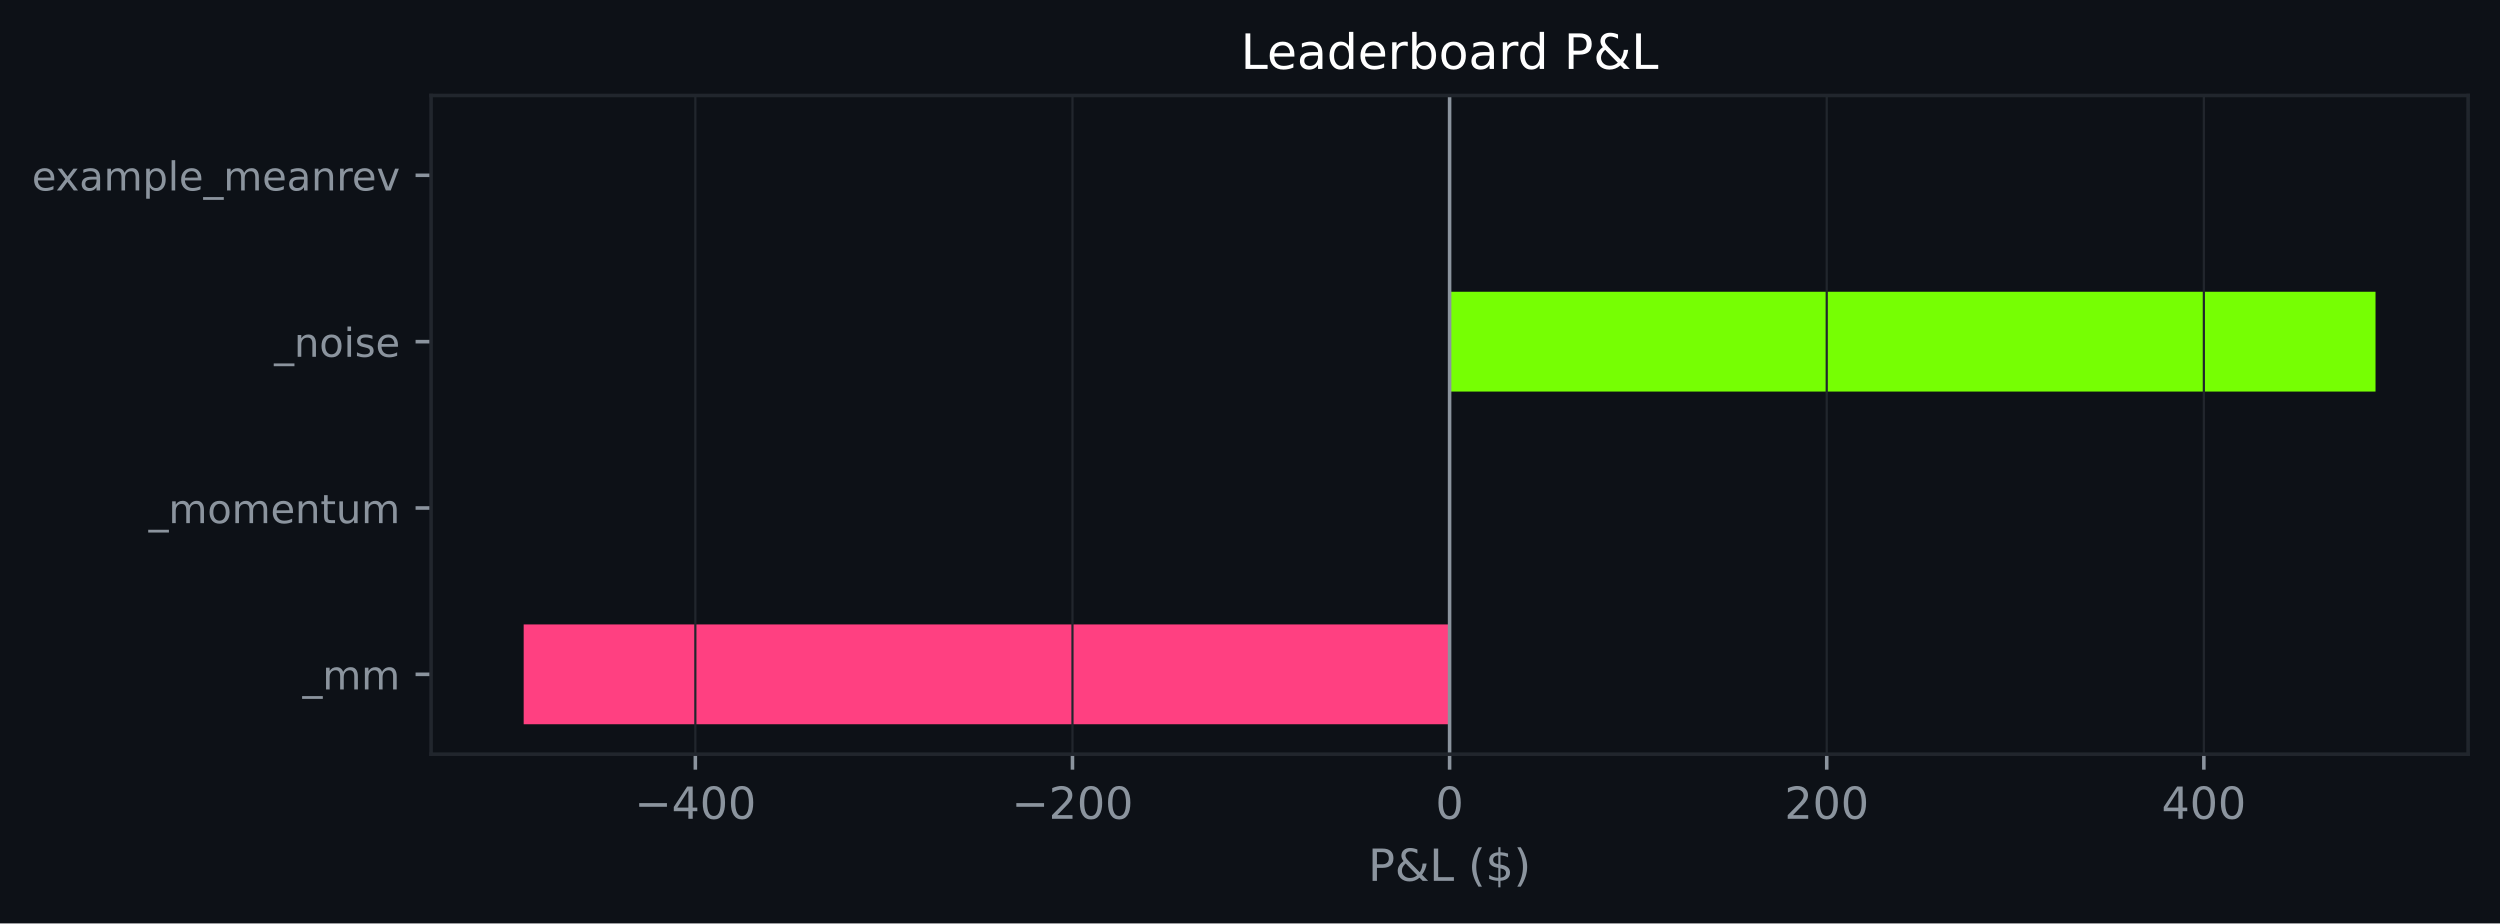
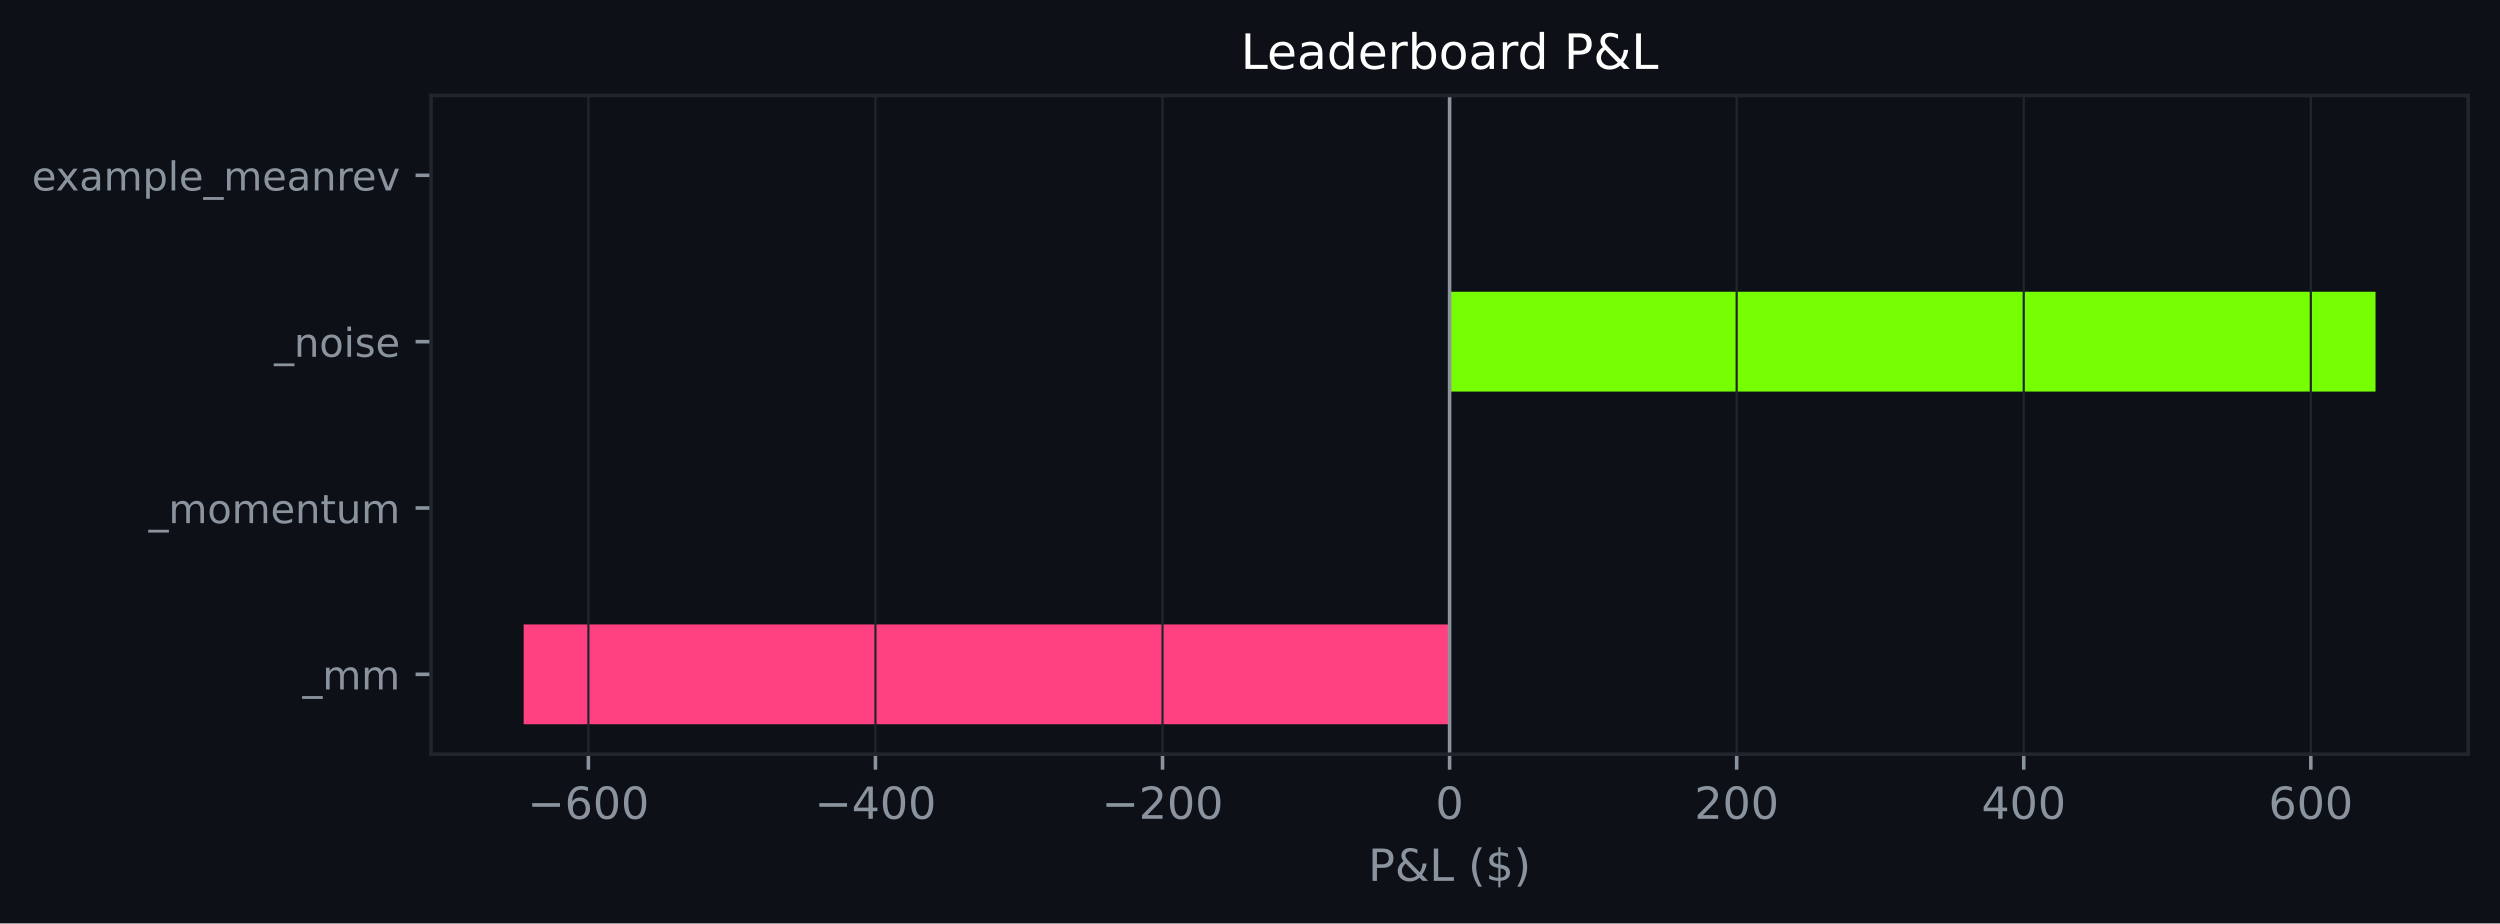
<svg xmlns="http://www.w3.org/2000/svg" xmlns:xlink="http://www.w3.org/1999/xlink" width="564.45pt" height="208.479pt" viewBox="0 0 564.45 208.479" version="1.1">
  <defs>
    <style type="text/css">*{stroke-linejoin: round; stroke-linecap: butt}</style>
  </defs>
  <g id="figure_1">
    <g id="patch_1">
      <path d="M 0 208.479  L 564.45 208.479  L 564.45 0  L 0 0  z " style="fill: #0d1117" />
    </g>
    <g id="axes_1">
      <g id="patch_2">
        <path d="M 97.33 170.279  L 557.25 170.279  L 557.25 21.558  L 97.33 21.558  z " style="fill: #0d1117" />
      </g>
      <g id="patch_3">
-         <path d="M 327.29 163.519  L 118.236 163.519  L 118.236 140.985  L 327.29 140.985  z " clip-path="url(#pec2d71541b)" style="fill: #ff4081" />
+         <path d="M 327.29 163.519  L 118.236 163.519  L 118.236 140.985  L 327.29 140.985  z " clip-path="url(#p8c5325b398)" style="fill: #ff4081" />
      </g>
      <g id="patch_4">
-         <path d="M 327.29 125.963  L 327.29 125.963  L 327.29 103.43  L 327.29 103.43  z " clip-path="url(#pec2d71541b)" style="fill: #76ff03" />
+         <path d="M 327.29 125.963  L 327.29 125.963  L 327.29 103.43  L 327.29 103.43  z " clip-path="url(#p8c5325b398)" style="fill: #76ff03" />
      </g>
      <g id="patch_5">
-         <path d="M 327.29 88.407  L 536.345 88.407  L 536.345 65.874  L 327.29 65.874  z " clip-path="url(#pec2d71541b)" style="fill: #76ff03" />
+         <path d="M 327.29 88.407  L 536.345 88.407  L 536.345 65.874  L 327.29 65.874  z " clip-path="url(#p8c5325b398)" style="fill: #76ff03" />
      </g>
      <g id="patch_6">
-         <path d="M 327.29 50.852  L 327.29 50.852  L 327.29 28.318  L 327.29 28.318  z " clip-path="url(#pec2d71541b)" style="fill: #76ff03" />
+         <path d="M 327.29 50.852  L 327.29 50.852  L 327.29 28.318  L 327.29 28.318  z " clip-path="url(#p8c5325b398)" style="fill: #76ff03" />
      </g>
      <g id="matplotlib.axis_1">
        <g id="xtick_1">
          <g id="line2d_1">
-             <path d="M 156.995 170.279  L 156.995 21.558  " clip-path="url(#pec2d71541b)" style="fill: none; stroke: #21262d; stroke-width: 0.5; stroke-linecap: square" />
+             <path d="M 132.845 170.279  L 132.845 21.558  " clip-path="url(#p8c5325b398)" style="fill: none; stroke: #21262d; stroke-width: 0.5; stroke-linecap: square" />
          </g>
          <g id="line2d_2">
            <defs>
-               <path id="m2ea645913c" d="M 0 0  L 0 3.5  " style="stroke: #8b949e; stroke-width: 0.8" />
+               <path id="m2f13da9240" d="M 0 0  L 0 3.5  " style="stroke: #8b949e; stroke-width: 0.8" />
            </defs>
            <g>
-               <use xlink:href="#m2ea645913c" x="156.995" y="170.279" style="fill: #8b949e; stroke: #8b949e; stroke-width: 0.8" />
+               <use xlink:href="#m2f13da9240" x="132.845" y="170.279" style="fill: #8b949e; stroke: #8b949e; stroke-width: 0.8" />
            </g>
          </g>
          <g id="text_1">
-             <g style="fill: #8b949e" transform="translate(143.2615 184.8762) scale(0.1 -0.1)">
+             <g style="fill: #8b949e" transform="translate(119.1116 184.8762) scale(0.1 -0.1)">
              <defs>
                <path id="DejaVuSans-c9c" d="M 678 2272  L 4684 2272  L 4684 1741  L 678 1741  L 678 2272  z " transform="scale(0.015625)" />
+                 <path id="DejaVuSans-19" d="M 2113 2584  Q 1688 2584 1439 2293  Q 1191 2003 1191 1497  Q 1191 994 1439 701  Q 1688 409 2113 409  Q 2538 409 2786 701  Q 3034 994 3034 1497  Q 3034 2003 2786 2293  Q 2538 2584 2113 2584  z M 3366 4563  L 3366 3988  Q 3128 4100 2886 4159  Q 2644 4219 2406 4219  Q 1781 4219 1451 3797  Q 1122 3375 1075 2522  Q 1259 2794 1537 2939  Q 1816 3084 2150 3084  Q 2853 3084 3261 2657  Q 3669 2231 3669 1497  Q 3669 778 3244 343  Q 2819 -91 2113 -91  Q 1303 -91 875 529  Q 447 1150 447 2328  Q 447 3434 972 4092  Q 1497 4750 2381 4750  Q 2619 4750 2861 4703  Q 3103 4656 3366 4563  z " transform="scale(0.015625)" />
+                 <path id="DejaVuSans-13" d="M 2034 4250  Q 1547 4250 1301 3770  Q 1056 3291 1056 2328  Q 1056 1369 1301 889  Q 1547 409 2034 409  Q 2525 409 2770 889  Q 3016 1369 3016 2328  Q 3016 3291 2770 3770  Q 2525 4250 2034 4250  z M 2034 4750  Q 2819 4750 3233 4129  Q 3647 3509 3647 2328  Q 3647 1150 3233 529  Q 2819 -91 2034 -91  Q 1250 -91 836 529  Q 422 1150 422 2328  Q 422 3509 836 4129  Q 1250 4750 2034 4750  z " transform="scale(0.015625)" />
+               </defs>
+               <use xlink:href="#DejaVuSans-c9c" />
+               <use xlink:href="#DejaVuSans-19" transform="translate(83.79688 0)" />
+               <use xlink:href="#DejaVuSans-13" transform="translate(147.4219 0)" />
+               <use xlink:href="#DejaVuSans-13" transform="translate(211.0469 0)" />
+             </g>
+           </g>
+         </g>
+         <g id="xtick_2">
+           <g id="line2d_3">
+             <path d="M 197.66 170.279  L 197.66 21.558  " clip-path="url(#p8c5325b398)" style="fill: none; stroke: #21262d; stroke-width: 0.5; stroke-linecap: square" />
+           </g>
+           <g id="line2d_4">
+             <g>
+               <use xlink:href="#m2f13da9240" x="197.66" y="170.279" style="fill: #8b949e; stroke: #8b949e; stroke-width: 0.8" />
+             </g>
+           </g>
+           <g id="text_2">
+             <g style="fill: #8b949e" transform="translate(183.9267 184.8762) scale(0.1 -0.1)">
+               <defs>
                <path id="DejaVuSans-17" d="M 2419 4116  L 825 1625  L 2419 1625  L 2419 4116  z M 2253 4666  L 3047 4666  L 3047 1625  L 3713 1625  L 3713 1100  L 3047 1100  L 3047 0  L 2419 0  L 2419 1100  L 313 1100  L 313 1709  L 2253 4666  z " transform="scale(0.015625)" />
-                 <path id="DejaVuSans-13" d="M 2034 4250  Q 1547 4250 1301 3770  Q 1056 3291 1056 2328  Q 1056 1369 1301 889  Q 1547 409 2034 409  Q 2525 409 2770 889  Q 3016 1369 3016 2328  Q 3016 3291 2770 3770  Q 2525 4250 2034 4250  z M 2034 4750  Q 2819 4750 3233 4129  Q 3647 3509 3647 2328  Q 3647 1150 3233 529  Q 2819 -91 2034 -91  Q 1250 -91 836 529  Q 422 1150 422 2328  Q 422 3509 836 4129  Q 1250 4750 2034 4750  z " transform="scale(0.015625)" />
              </defs>
              <use xlink:href="#DejaVuSans-c9c" />
              <use xlink:href="#DejaVuSans-17" transform="translate(83.79688 0)" />
              <use xlink:href="#DejaVuSans-13" transform="translate(147.4219 0)" />
              <use xlink:href="#DejaVuSans-13" transform="translate(211.0469 0)" />
            </g>
          </g>
        </g>
-         <g id="xtick_2">
-           <g id="line2d_3">
-             <path d="M 242.143 170.279  L 242.143 21.558  " clip-path="url(#pec2d71541b)" style="fill: none; stroke: #21262d; stroke-width: 0.5; stroke-linecap: square" />
-           </g>
-           <g id="line2d_4">
-             <g>
-               <use xlink:href="#m2ea645913c" x="242.143" y="170.279" style="fill: #8b949e; stroke: #8b949e; stroke-width: 0.8" />
-             </g>
-           </g>
-           <g id="text_2">
-             <g style="fill: #8b949e" transform="translate(228.4092 184.8762) scale(0.1 -0.1)">
+         <g id="xtick_3">
+           <g id="line2d_5">
+             <path d="M 262.475 170.279  L 262.475 21.558  " clip-path="url(#p8c5325b398)" style="fill: none; stroke: #21262d; stroke-width: 0.5; stroke-linecap: square" />
+           </g>
+           <g id="line2d_6">
+             <g>
+               <use xlink:href="#m2f13da9240" x="262.475" y="170.279" style="fill: #8b949e; stroke: #8b949e; stroke-width: 0.8" />
+             </g>
+           </g>
+           <g id="text_3">
+             <g style="fill: #8b949e" transform="translate(248.7418 184.8762) scale(0.1 -0.1)">
              <defs>
                <path id="DejaVuSans-15" d="M 1228 531  L 3431 531  L 3431 0  L 469 0  L 469 531  Q 828 903 1448 1529  Q 2069 2156 2228 2338  Q 2531 2678 2651 2914  Q 2772 3150 2772 3378  Q 2772 3750 2511 3984  Q 2250 4219 1831 4219  Q 1534 4219 1204 4116  Q 875 4013 500 3803  L 500 4441  Q 881 4594 1212 4672  Q 1544 4750 1819 4750  Q 2544 4750 2975 4387  Q 3406 4025 3406 3419  Q 3406 3131 3298 2873  Q 3191 2616 2906 2266  Q 2828 2175 2409 1742  Q 1991 1309 1228 531  z " transform="scale(0.015625)" />
              </defs>
              <use xlink:href="#DejaVuSans-c9c" />
              <use xlink:href="#DejaVuSans-15" transform="translate(83.79688 0)" />
              <use xlink:href="#DejaVuSans-13" transform="translate(147.4219 0)" />
              <use xlink:href="#DejaVuSans-13" transform="translate(211.0469 0)" />
            </g>
          </g>
        </g>
-         <g id="xtick_3">
-           <g id="line2d_5">
-             <path d="M 327.29 170.279  L 327.29 21.558  " clip-path="url(#pec2d71541b)" style="fill: none; stroke: #21262d; stroke-width: 0.5; stroke-linecap: square" />
-           </g>
-           <g id="line2d_6">
-             <g>
-               <use xlink:href="#m2ea645913c" x="327.29" y="170.279" style="fill: #8b949e; stroke: #8b949e; stroke-width: 0.8" />
-             </g>
-           </g>
-           <g id="text_3">
+         <g id="xtick_4">
+           <g id="line2d_7">
+             <path d="M 327.29 170.279  L 327.29 21.558  " clip-path="url(#p8c5325b398)" style="fill: none; stroke: #21262d; stroke-width: 0.5; stroke-linecap: square" />
+           </g>
+           <g id="line2d_8">
+             <g>
+               <use xlink:href="#m2f13da9240" x="327.29" y="170.279" style="fill: #8b949e; stroke: #8b949e; stroke-width: 0.8" />
+             </g>
+           </g>
+           <g id="text_4">
            <g style="fill: #8b949e" transform="translate(324.1092 184.8762) scale(0.1 -0.1)">
              <use xlink:href="#DejaVuSans-13" />
            </g>
          </g>
        </g>
-         <g id="xtick_4">
-           <g id="line2d_7">
-             <path d="M 412.438 170.279  L 412.438 21.558  " clip-path="url(#pec2d71541b)" style="fill: none; stroke: #21262d; stroke-width: 0.5; stroke-linecap: square" />
-           </g>
-           <g id="line2d_8">
-             <g>
-               <use xlink:href="#m2ea645913c" x="412.438" y="170.279" style="fill: #8b949e; stroke: #8b949e; stroke-width: 0.8" />
-             </g>
-           </g>
-           <g id="text_4">
-             <g style="fill: #8b949e" transform="translate(402.8944 184.8762) scale(0.1 -0.1)">
+         <g id="xtick_5">
+           <g id="line2d_9">
+             <path d="M 392.106 170.279  L 392.106 21.558  " clip-path="url(#p8c5325b398)" style="fill: none; stroke: #21262d; stroke-width: 0.5; stroke-linecap: square" />
+           </g>
+           <g id="line2d_10">
+             <g>
+               <use xlink:href="#m2f13da9240" x="392.106" y="170.279" style="fill: #8b949e; stroke: #8b949e; stroke-width: 0.8" />
+             </g>
+           </g>
+           <g id="text_5">
+             <g style="fill: #8b949e" transform="translate(382.5618 184.8762) scale(0.1 -0.1)">
              <use xlink:href="#DejaVuSans-15" />
              <use xlink:href="#DejaVuSans-13" transform="translate(63.625 0)" />
              <use xlink:href="#DejaVuSans-13" transform="translate(127.25 0)" />
            </g>
          </g>
        </g>
-         <g id="xtick_5">
-           <g id="line2d_9">
-             <path d="M 497.586 170.279  L 497.586 21.558  " clip-path="url(#pec2d71541b)" style="fill: none; stroke: #21262d; stroke-width: 0.5; stroke-linecap: square" />
-           </g>
-           <g id="line2d_10">
-             <g>
-               <use xlink:href="#m2ea645913c" x="497.586" y="170.279" style="fill: #8b949e; stroke: #8b949e; stroke-width: 0.8" />
-             </g>
-           </g>
-           <g id="text_5">
-             <g style="fill: #8b949e" transform="translate(488.042 184.8762) scale(0.1 -0.1)">
+         <g id="xtick_6">
+           <g id="line2d_11">
+             <path d="M 456.921 170.279  L 456.921 21.558  " clip-path="url(#p8c5325b398)" style="fill: none; stroke: #21262d; stroke-width: 0.5; stroke-linecap: square" />
+           </g>
+           <g id="line2d_12">
+             <g>
+               <use xlink:href="#m2f13da9240" x="456.921" y="170.279" style="fill: #8b949e; stroke: #8b949e; stroke-width: 0.8" />
+             </g>
+           </g>
+           <g id="text_6">
+             <g style="fill: #8b949e" transform="translate(447.3769 184.8762) scale(0.1 -0.1)">
              <use xlink:href="#DejaVuSans-17" />
              <use xlink:href="#DejaVuSans-13" transform="translate(63.625 0)" />
              <use xlink:href="#DejaVuSans-13" transform="translate(127.25 0)" />
            </g>
          </g>
        </g>
-         <g id="text_6">
+         <g id="xtick_7">
+           <g id="line2d_13">
+             <path d="M 521.736 170.279  L 521.736 21.558  " clip-path="url(#p8c5325b398)" style="fill: none; stroke: #21262d; stroke-width: 0.5; stroke-linecap: square" />
+           </g>
+           <g id="line2d_14">
+             <g>
+               <use xlink:href="#m2f13da9240" x="521.736" y="170.279" style="fill: #8b949e; stroke: #8b949e; stroke-width: 0.8" />
+             </g>
+           </g>
+           <g id="text_7">
+             <g style="fill: #8b949e" transform="translate(512.1919 184.8762) scale(0.1 -0.1)">
+               <use xlink:href="#DejaVuSans-19" />
+               <use xlink:href="#DejaVuSans-13" transform="translate(63.625 0)" />
+               <use xlink:href="#DejaVuSans-13" transform="translate(127.25 0)" />
+             </g>
+           </g>
+         </g>
+         <g id="text_8">
          <g style="fill: #8b949e" transform="translate(308.9186 198.877) scale(0.1 -0.1)">
            <defs>
              <path id="DejaVuSans-33" d="M 1259 4147  L 1259 2394  L 2053 2394  Q 2494 2394 2734 2622  Q 2975 2850 2975 3272  Q 2975 3691 2734 3919  Q 2494 4147 2053 4147  L 1259 4147  z M 628 4666  L 2053 4666  Q 2838 4666 3239 4311  Q 3641 3956 3641 3272  Q 3641 2581 3239 2228  Q 2838 1875 2053 1875  L 1259 1875  L 1259 0  L 628 0  L 628 4666  z " transform="scale(0.015625)" />
              <path id="DejaVuSans-9" d="M 1556 2509  Q 1272 2256 1139 2004  Q 1006 1753 1006 1478  Q 1006 1022 1337 719  Q 1669 416 2169 416  Q 2466 416 2725 514  Q 2984 613 3213 813  L 1556 2509  z M 1997 2859  L 3584 1234  Q 3769 1513 3872 1830  Q 3975 2147 3994 2503  L 4575 2503  Q 4538 2091 4375 1687  Q 4213 1284 3922 891  L 4794 0  L 4006 0  L 3559 459  Q 3234 181 2878 45  Q 2522 -91 2113 -91  Q 1359 -91 881 339  Q 403 769 403 1441  Q 403 1841 612 2192  Q 822 2544 1241 2853  Q 1091 3050 1012 3245  Q 934 3441 934 3628  Q 934 4134 1281 4442  Q 1628 4750 2203 4750  Q 2463 4750 2720 4694  Q 2978 4638 3244 4525  L 3244 3956  Q 2972 4103 2725 4179  Q 2478 4256 2266 4256  Q 1938 4256 1733 4082  Q 1528 3909 1528 3634  Q 1528 3475 1620 3314  Q 1713 3153 1997 2859  z " transform="scale(0.015625)" />
              <path id="DejaVuSans-2f" d="M 628 4666  L 1259 4666  L 1259 531  L 3531 531  L 3531 0  L 628 0  L 628 4666  z " transform="scale(0.015625)" />
              <path id="DejaVuSans-3" transform="scale(0.015625)" />
              <path id="DejaVuSans-b" d="M 1984 4856  Q 1566 4138 1362 3434  Q 1159 2731 1159 2009  Q 1159 1288 1364 580  Q 1569 -128 1984 -844  L 1484 -844  Q 1016 -109 783 600  Q 550 1309 550 2009  Q 550 2706 781 3412  Q 1013 4119 1484 4856  L 1984 4856  z " transform="scale(0.015625)" />
              <path id="DejaVuSans-7" d="M 2163 -941  L 1850 -941  L 1847 0  Q 1519 6 1191 76  Q 863 147 531 288  L 531 850  Q 850 650 1176 548  Q 1503 447 1850 444  L 1850 1869  Q 1159 1981 845 2250  Q 531 2519 531 2988  Q 531 3497 872 3790  Q 1213 4084 1850 4128  L 1850 4863  L 2163 4863  L 2163 4138  Q 2453 4125 2725 4076  Q 2997 4028 3256 3944  L 3256 3397  Q 2997 3528 2723 3600  Q 2450 3672 2163 3684  L 2163 2350  Q 2872 2241 3206 1959  Q 3541 1678 3541 1191  Q 3541 663 3186 358  Q 2831 53 2163 6  L 2163 -941  z M 1850 2406  L 1850 3688  Q 1488 3647 1297 3481  Q 1106 3316 1106 3041  Q 1106 2772 1282 2622  Q 1459 2472 1850 2406  z M 2163 1806  L 2163 453  Q 2559 506 2761 678  Q 2963 850 2963 1131  Q 2963 1406 2770 1568  Q 2578 1731 2163 1806  z " transform="scale(0.015625)" />
              <path id="DejaVuSans-c" d="M 513 4856  L 1013 4856  Q 1481 4119 1714 3412  Q 1947 2706 1947 2009  Q 1947 1309 1714 600  Q 1481 -109 1013 -844  L 513 -844  Q 928 -128 1133 580  Q 1338 1288 1338 2009  Q 1338 2731 1133 3434  Q 928 4138 513 4856  z " transform="scale(0.015625)" />
            </defs>
            <use xlink:href="#DejaVuSans-33" />
            <use xlink:href="#DejaVuSans-9" transform="translate(60.29688 0)" />
            <use xlink:href="#DejaVuSans-2f" transform="translate(138.2812 0)" />
            <use xlink:href="#DejaVuSans-3" transform="translate(194 0)" />
            <use xlink:href="#DejaVuSans-b" transform="translate(225.7812 0)" />
            <use xlink:href="#DejaVuSans-7" transform="translate(264.7969 0)" />
            <use xlink:href="#DejaVuSans-c" transform="translate(328.4219 0)" />
          </g>
        </g>
      </g>
      <g id="matplotlib.axis_2">
        <g id="ytick_1">
-           <g id="line2d_11">
+           <g id="line2d_15">
            <defs>
-               <path id="me8fbd1c847" d="M 0 0  L -3.5 0  " style="stroke: #8b949e; stroke-width: 0.8" />
+               <path id="m2b076e80e6" d="M 0 0  L -3.5 0  " style="stroke: #8b949e; stroke-width: 0.8" />
            </defs>
            <g>
-               <use xlink:href="#me8fbd1c847" x="97.33" y="152.252" style="fill: #8b949e; stroke: #8b949e; stroke-width: 0.8" />
-             </g>
-           </g>
-           <g id="text_7">
+               <use xlink:href="#m2b076e80e6" x="97.33" y="152.252" style="fill: #8b949e; stroke: #8b949e; stroke-width: 0.8" />
+             </g>
+           </g>
+           <g id="text_9">
            <g style="fill: #8b949e" transform="translate(68.29734 155.6708) scale(0.09 -0.09)">
              <defs>
                <path id="DejaVuSans-42" d="M 3263 -1063  L 3263 -1509  L -63 -1509  L -63 -1063  L 3263 -1063  z " transform="scale(0.015625)" />
                <path id="DejaVuSans-50" d="M 3328 2828  Q 3544 3216 3844 3400  Q 4144 3584 4550 3584  Q 5097 3584 5394 3201  Q 5691 2819 5691 2113  L 5691 0  L 5113 0  L 5113 2094  Q 5113 2597 4934 2840  Q 4756 3084 4391 3084  Q 3944 3084 3684 2787  Q 3425 2491 3425 1978  L 3425 0  L 2847 0  L 2847 2094  Q 2847 2600 2669 2842  Q 2491 3084 2119 3084  Q 1678 3084 1418 2786  Q 1159 2488 1159 1978  L 1159 0  L 581 0  L 581 3500  L 1159 3500  L 1159 2956  Q 1356 3278 1631 3431  Q 1906 3584 2284 3584  Q 2666 3584 2933 3390  Q 3200 3197 3328 2828  z " transform="scale(0.015625)" />
              </defs>
              <use xlink:href="#DejaVuSans-42" />
              <use xlink:href="#DejaVuSans-50" transform="translate(50 0)" />
              <use xlink:href="#DejaVuSans-50" transform="translate(147.4062 0)" />
            </g>
          </g>
        </g>
        <g id="ytick_2">
-           <g id="line2d_12">
-             <g>
-               <use xlink:href="#me8fbd1c847" x="97.33" y="114.696" style="fill: #8b949e; stroke: #8b949e; stroke-width: 0.8" />
-             </g>
-           </g>
-           <g id="text_8">
+           <g id="line2d_16">
+             <g>
+               <use xlink:href="#m2b076e80e6" x="97.33" y="114.696" style="fill: #8b949e; stroke: #8b949e; stroke-width: 0.8" />
+             </g>
+           </g>
+           <g id="text_10">
            <g style="fill: #8b949e" transform="translate(33.55031 118.1152) scale(0.09 -0.09)">
              <defs>
                <path id="DejaVuSans-52" d="M 1959 3097  Q 1497 3097 1228 2736  Q 959 2375 959 1747  Q 959 1119 1226 758  Q 1494 397 1959 397  Q 2419 397 2687 759  Q 2956 1122 2956 1747  Q 2956 2369 2687 2733  Q 2419 3097 1959 3097  z M 1959 3584  Q 2709 3584 3137 3096  Q 3566 2609 3566 1747  Q 3566 888 3137 398  Q 2709 -91 1959 -91  Q 1206 -91 779 398  Q 353 888 353 1747  Q 353 2609 779 3096  Q 1206 3584 1959 3584  z " transform="scale(0.015625)" />
                <path id="DejaVuSans-48" d="M 3597 1894  L 3597 1613  L 953 1613  Q 991 1019 1311 708  Q 1631 397 2203 397  Q 2534 397 2845 478  Q 3156 559 3463 722  L 3463 178  Q 3153 47 2828 -22  Q 2503 -91 2169 -91  Q 1331 -91 842 396  Q 353 884 353 1716  Q 353 2575 817 3079  Q 1281 3584 2069 3584  Q 2775 3584 3186 3129  Q 3597 2675 3597 1894  z M 3022 2063  Q 3016 2534 2758 2815  Q 2500 3097 2075 3097  Q 1594 3097 1305 2825  Q 1016 2553 972 2059  L 3022 2063  z " transform="scale(0.015625)" />
                <path id="DejaVuSans-51" d="M 3513 2113  L 3513 0  L 2938 0  L 2938 2094  Q 2938 2591 2744 2837  Q 2550 3084 2163 3084  Q 1697 3084 1428 2787  Q 1159 2491 1159 1978  L 1159 0  L 581 0  L 581 3500  L 1159 3500  L 1159 2956  Q 1366 3272 1645 3428  Q 1925 3584 2291 3584  Q 2894 3584 3203 3211  Q 3513 2838 3513 2113  z " transform="scale(0.015625)" />
                <path id="DejaVuSans-57" d="M 1172 4494  L 1172 3500  L 2356 3500  L 2356 3053  L 1172 3053  L 1172 1153  Q 1172 725 1289 603  Q 1406 481 1766 481  L 2356 481  L 2356 0  L 1766 0  Q 1100 0 847 248  Q 594 497 594 1153  L 594 3053  L 172 3053  L 172 3500  L 594 3500  L 594 4494  L 1172 4494  z " transform="scale(0.015625)" />
                <path id="DejaVuSans-58" d="M 544 1381  L 544 3500  L 1119 3500  L 1119 1403  Q 1119 906 1312 657  Q 1506 409 1894 409  Q 2359 409 2629 706  Q 2900 1003 2900 1516  L 2900 3500  L 3475 3500  L 3475 0  L 2900 0  L 2900 538  Q 2691 219 2414 64  Q 2138 -91 1772 -91  Q 1169 -91 856 284  Q 544 659 544 1381  z M 1991 3584  L 1991 3584  z " transform="scale(0.015625)" />
              </defs>
              <use xlink:href="#DejaVuSans-42" />
              <use xlink:href="#DejaVuSans-50" transform="translate(50 0)" />
              <use xlink:href="#DejaVuSans-52" transform="translate(147.4062 0)" />
              <use xlink:href="#DejaVuSans-50" transform="translate(208.5938 0)" />
              <use xlink:href="#DejaVuSans-48" transform="translate(306 0)" />
              <use xlink:href="#DejaVuSans-51" transform="translate(367.5312 0)" />
              <use xlink:href="#DejaVuSans-57" transform="translate(430.9062 0)" />
              <use xlink:href="#DejaVuSans-58" transform="translate(470.1094 0)" />
              <use xlink:href="#DejaVuSans-50" transform="translate(533.4844 0)" />
            </g>
          </g>
        </g>
        <g id="ytick_3">
-           <g id="line2d_13">
-             <g>
-               <use xlink:href="#me8fbd1c847" x="97.33" y="77.141" style="fill: #8b949e; stroke: #8b949e; stroke-width: 0.8" />
-             </g>
-           </g>
-           <g id="text_9">
+           <g id="line2d_17">
+             <g>
+               <use xlink:href="#m2b076e80e6" x="97.33" y="77.141" style="fill: #8b949e; stroke: #8b949e; stroke-width: 0.8" />
+             </g>
+           </g>
+           <g id="text_11">
            <g style="fill: #8b949e" transform="translate(61.89328 80.55989) scale(0.09 -0.09)">
              <defs>
                <path id="DejaVuSans-4c" d="M 603 3500  L 1178 3500  L 1178 0  L 603 0  L 603 3500  z M 603 4863  L 1178 4863  L 1178 4134  L 603 4134  L 603 4863  z " transform="scale(0.015625)" />
                <path id="DejaVuSans-56" d="M 2834 3397  L 2834 2853  Q 2591 2978 2328 3040  Q 2066 3103 1784 3103  Q 1356 3103 1142 2972  Q 928 2841 928 2578  Q 928 2378 1081 2264  Q 1234 2150 1697 2047  L 1894 2003  Q 2506 1872 2764 1633  Q 3022 1394 3022 966  Q 3022 478 2636 193  Q 2250 -91 1575 -91  Q 1294 -91 989 -36  Q 684 19 347 128  L 347 722  Q 666 556 975 473  Q 1284 391 1588 391  Q 1994 391 2212 530  Q 2431 669 2431 922  Q 2431 1156 2273 1281  Q 2116 1406 1581 1522  L 1381 1569  Q 847 1681 609 1914  Q 372 2147 372 2553  Q 372 3047 722 3315  Q 1072 3584 1716 3584  Q 2034 3584 2315 3537  Q 2597 3491 2834 3397  z " transform="scale(0.015625)" />
              </defs>
              <use xlink:href="#DejaVuSans-42" />
              <use xlink:href="#DejaVuSans-51" transform="translate(50 0)" />
              <use xlink:href="#DejaVuSans-52" transform="translate(113.375 0)" />
              <use xlink:href="#DejaVuSans-4c" transform="translate(174.5625 0)" />
              <use xlink:href="#DejaVuSans-56" transform="translate(202.3438 0)" />
              <use xlink:href="#DejaVuSans-48" transform="translate(254.4375 0)" />
            </g>
          </g>
        </g>
        <g id="ytick_4">
-           <g id="line2d_14">
-             <g>
-               <use xlink:href="#me8fbd1c847" x="97.33" y="39.585" style="fill: #8b949e; stroke: #8b949e; stroke-width: 0.8" />
-             </g>
-           </g>
-           <g id="text_10">
+           <g id="line2d_18">
+             <g>
+               <use xlink:href="#m2b076e80e6" x="97.33" y="39.585" style="fill: #8b949e; stroke: #8b949e; stroke-width: 0.8" />
+             </g>
+           </g>
+           <g id="text_12">
            <g style="fill: #8b949e" transform="translate(7.2 43.00427) scale(0.09 -0.09)">
              <defs>
                <path id="DejaVuSans-5b" d="M 3513 3500  L 2247 1797  L 3578 0  L 2900 0  L 1881 1375  L 863 0  L 184 0  L 1544 1831  L 300 3500  L 978 3500  L 1906 2253  L 2834 3500  L 3513 3500  z " transform="scale(0.015625)" />
                <path id="DejaVuSans-44" d="M 2194 1759  Q 1497 1759 1228 1600  Q 959 1441 959 1056  Q 959 750 1161 570  Q 1363 391 1709 391  Q 2188 391 2477 730  Q 2766 1069 2766 1631  L 2766 1759  L 2194 1759  z M 3341 1997  L 3341 0  L 2766 0  L 2766 531  Q 2569 213 2275 61  Q 1981 -91 1556 -91  Q 1019 -91 701 211  Q 384 513 384 1019  Q 384 1609 779 1909  Q 1175 2209 1959 2209  L 2766 2209  L 2766 2266  Q 2766 2663 2505 2880  Q 2244 3097 1772 3097  Q 1472 3097 1187 3025  Q 903 2953 641 2809  L 641 3341  Q 956 3463 1253 3523  Q 1550 3584 1831 3584  Q 2591 3584 2966 3190  Q 3341 2797 3341 1997  z " transform="scale(0.015625)" />
                <path id="DejaVuSans-53" d="M 1159 525  L 1159 -1331  L 581 -1331  L 581 3500  L 1159 3500  L 1159 2969  Q 1341 3281 1617 3432  Q 1894 3584 2278 3584  Q 2916 3584 3314 3078  Q 3713 2572 3713 1747  Q 3713 922 3314 415  Q 2916 -91 2278 -91  Q 1894 -91 1617 61  Q 1341 213 1159 525  z M 3116 1747  Q 3116 2381 2855 2742  Q 2594 3103 2138 3103  Q 1681 3103 1420 2742  Q 1159 2381 1159 1747  Q 1159 1113 1420 752  Q 1681 391 2138 391  Q 2594 391 2855 752  Q 3116 1113 3116 1747  z " transform="scale(0.015625)" />
                <path id="DejaVuSans-4f" d="M 603 4863  L 1178 4863  L 1178 0  L 603 0  L 603 4863  z " transform="scale(0.015625)" />
                <path id="DejaVuSans-55" d="M 2631 2963  Q 2534 3019 2420 3045  Q 2306 3072 2169 3072  Q 1681 3072 1420 2755  Q 1159 2438 1159 1844  L 1159 0  L 581 0  L 581 3500  L 1159 3500  L 1159 2956  Q 1341 3275 1631 3429  Q 1922 3584 2338 3584  Q 2397 3584 2469 3576  Q 2541 3569 2628 3553  L 2631 2963  z " transform="scale(0.015625)" />
                <path id="DejaVuSans-59" d="M 191 3500  L 800 3500  L 1894 563  L 2988 3500  L 3597 3500  L 2284 0  L 1503 0  L 191 3500  z " transform="scale(0.015625)" />
              </defs>
              <use xlink:href="#DejaVuSans-48" />
              <use xlink:href="#DejaVuSans-5b" transform="translate(59.78125 0)" />
              <use xlink:href="#DejaVuSans-44" transform="translate(118.9688 0)" />
              <use xlink:href="#DejaVuSans-50" transform="translate(180.25 0)" />
              <use xlink:href="#DejaVuSans-53" transform="translate(277.6562 0)" />
              <use xlink:href="#DejaVuSans-4f" transform="translate(341.1406 0)" />
              <use xlink:href="#DejaVuSans-48" transform="translate(368.9219 0)" />
              <use xlink:href="#DejaVuSans-42" transform="translate(430.4531 0)" />
              <use xlink:href="#DejaVuSans-50" transform="translate(480.4531 0)" />
              <use xlink:href="#DejaVuSans-48" transform="translate(577.8594 0)" />
              <use xlink:href="#DejaVuSans-44" transform="translate(639.3906 0)" />
              <use xlink:href="#DejaVuSans-51" transform="translate(700.6719 0)" />
              <use xlink:href="#DejaVuSans-55" transform="translate(764.0469 0)" />
              <use xlink:href="#DejaVuSans-48" transform="translate(802.9531 0)" />
              <use xlink:href="#DejaVuSans-59" transform="translate(864.4844 0)" />
            </g>
          </g>
        </g>
      </g>
-       <g id="line2d_15">
-         <path d="M 327.29 170.279  L 327.29 21.558  " clip-path="url(#pec2d71541b)" style="fill: none; stroke: #8b949e; stroke-width: 0.8; stroke-linecap: square" />
+       <g id="line2d_19">
+         <path d="M 327.29 170.279  L 327.29 21.558  " clip-path="url(#p8c5325b398)" style="fill: none; stroke: #8b949e; stroke-width: 0.8; stroke-linecap: square" />
      </g>
      <g id="patch_7">
        <path d="M 97.33 170.279  L 97.33 21.558  " style="fill: none; stroke: #21262d; stroke-width: 0.8; stroke-linejoin: miter; stroke-linecap: square" />
      </g>
      <g id="patch_8">
        <path d="M 557.25 170.279  L 557.25 21.558  " style="fill: none; stroke: #21262d; stroke-width: 0.8; stroke-linejoin: miter; stroke-linecap: square" />
      </g>
      <g id="patch_9">
        <path d="M 97.33 170.279  L 557.25 170.279  " style="fill: none; stroke: #21262d; stroke-width: 0.8; stroke-linejoin: miter; stroke-linecap: square" />
      </g>
      <g id="patch_10">
        <path d="M 97.33 21.558  L 557.25 21.558  " style="fill: none; stroke: #21262d; stroke-width: 0.8; stroke-linejoin: miter; stroke-linecap: square" />
      </g>
-       <g id="text_11">
+       <g id="text_13">
        <g style="fill: #ffffff" transform="translate(280.1288 15.55828) scale(0.11 -0.11)">
          <defs>
            <path id="DejaVuSans-47" d="M 2906 2969  L 2906 4863  L 3481 4863  L 3481 0  L 2906 0  L 2906 525  Q 2725 213 2448 61  Q 2172 -91 1784 -91  Q 1150 -91 751 415  Q 353 922 353 1747  Q 353 2572 751 3078  Q 1150 3584 1784 3584  Q 2172 3584 2448 3432  Q 2725 3281 2906 2969  z M 947 1747  Q 947 1113 1208 752  Q 1469 391 1925 391  Q 2381 391 2643 752  Q 2906 1113 2906 1747  Q 2906 2381 2643 2742  Q 2381 3103 1925 3103  Q 1469 3103 1208 2742  Q 947 2381 947 1747  z " transform="scale(0.015625)" />
            <path id="DejaVuSans-45" d="M 3116 1747  Q 3116 2381 2855 2742  Q 2594 3103 2138 3103  Q 1681 3103 1420 2742  Q 1159 2381 1159 1747  Q 1159 1113 1420 752  Q 1681 391 2138 391  Q 2594 391 2855 752  Q 3116 1113 3116 1747  z M 1159 2969  Q 1341 3281 1617 3432  Q 1894 3584 2278 3584  Q 2916 3584 3314 3078  Q 3713 2572 3713 1747  Q 3713 922 3314 415  Q 2916 -91 2278 -91  Q 1894 -91 1617 61  Q 1341 213 1159 525  L 1159 0  L 581 0  L 581 4863  L 1159 4863  L 1159 2969  z " transform="scale(0.015625)" />
          </defs>
          <use xlink:href="#DejaVuSans-2f" />
          <use xlink:href="#DejaVuSans-48" transform="translate(53.96875 0)" />
          <use xlink:href="#DejaVuSans-44" transform="translate(115.5 0)" />
          <use xlink:href="#DejaVuSans-47" transform="translate(176.7812 0)" />
          <use xlink:href="#DejaVuSans-48" transform="translate(240.2656 0)" />
          <use xlink:href="#DejaVuSans-55" transform="translate(301.7969 0)" />
          <use xlink:href="#DejaVuSans-45" transform="translate(342.9062 0)" />
          <use xlink:href="#DejaVuSans-52" transform="translate(406.3906 0)" />
          <use xlink:href="#DejaVuSans-44" transform="translate(467.5781 0)" />
          <use xlink:href="#DejaVuSans-55" transform="translate(528.8594 0)" />
          <use xlink:href="#DejaVuSans-47" transform="translate(568.2188 0)" />
          <use xlink:href="#DejaVuSans-3" transform="translate(631.7031 0)" />
          <use xlink:href="#DejaVuSans-33" transform="translate(663.4844 0)" />
          <use xlink:href="#DejaVuSans-9" transform="translate(723.7812 0)" />
          <use xlink:href="#DejaVuSans-2f" transform="translate(801.7656 0)" />
        </g>
      </g>
    </g>
  </g>
  <defs>
-     <clipPath id="pec2d71541b">
+     <clipPath id="p8c5325b398">
      <rect x="97.33" y="21.558" width="459.92" height="148.72" />
    </clipPath>
  </defs>
</svg>
